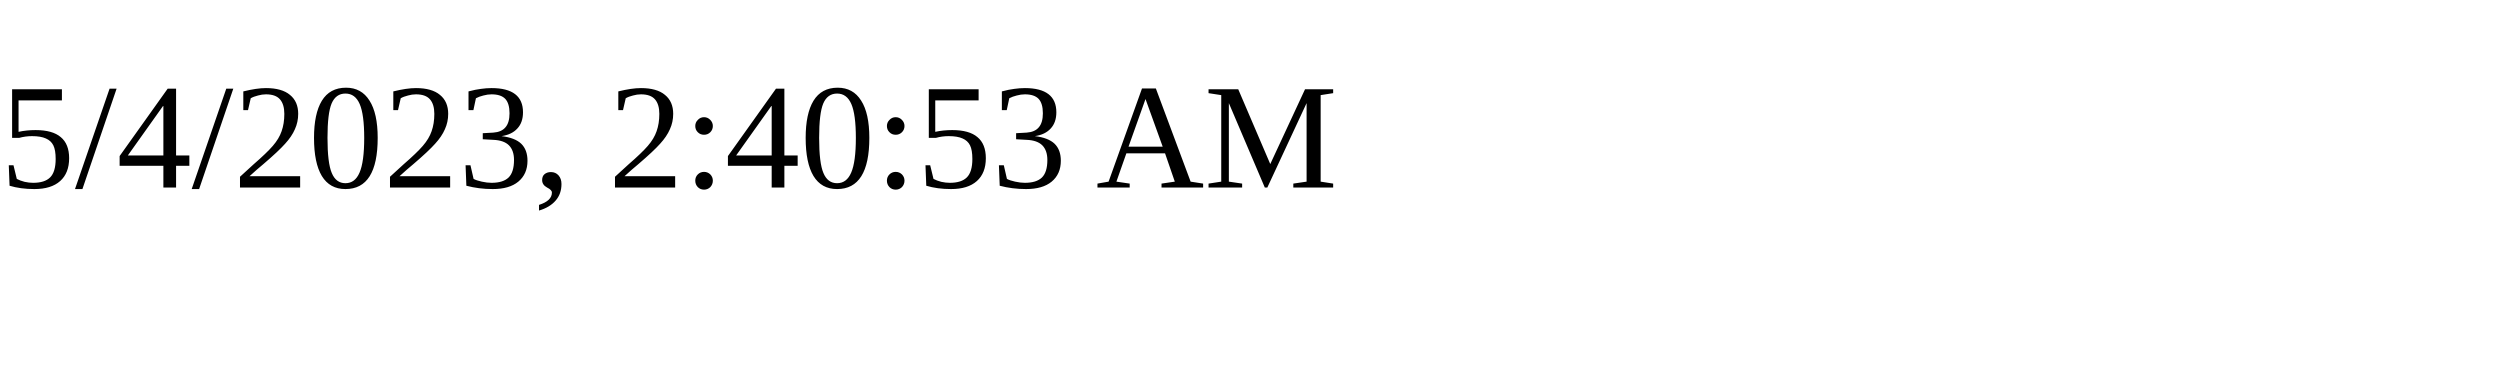
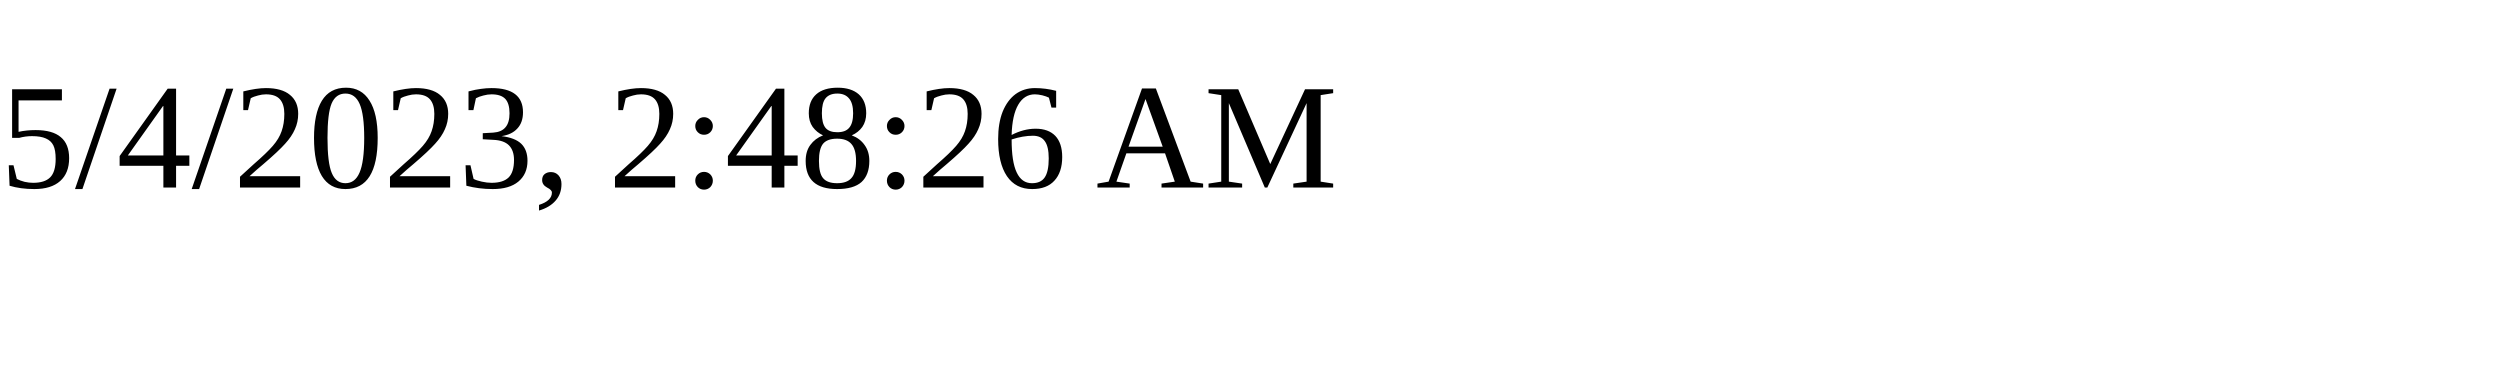
<svg xmlns="http://www.w3.org/2000/svg" height="30" width="200">
-   <text x="0" y="15">5/4/2023, 2:40:53 AM</text>
+   <text x="0" y="15">5/4/2023, 2:48:26 AM</text>
</svg>
